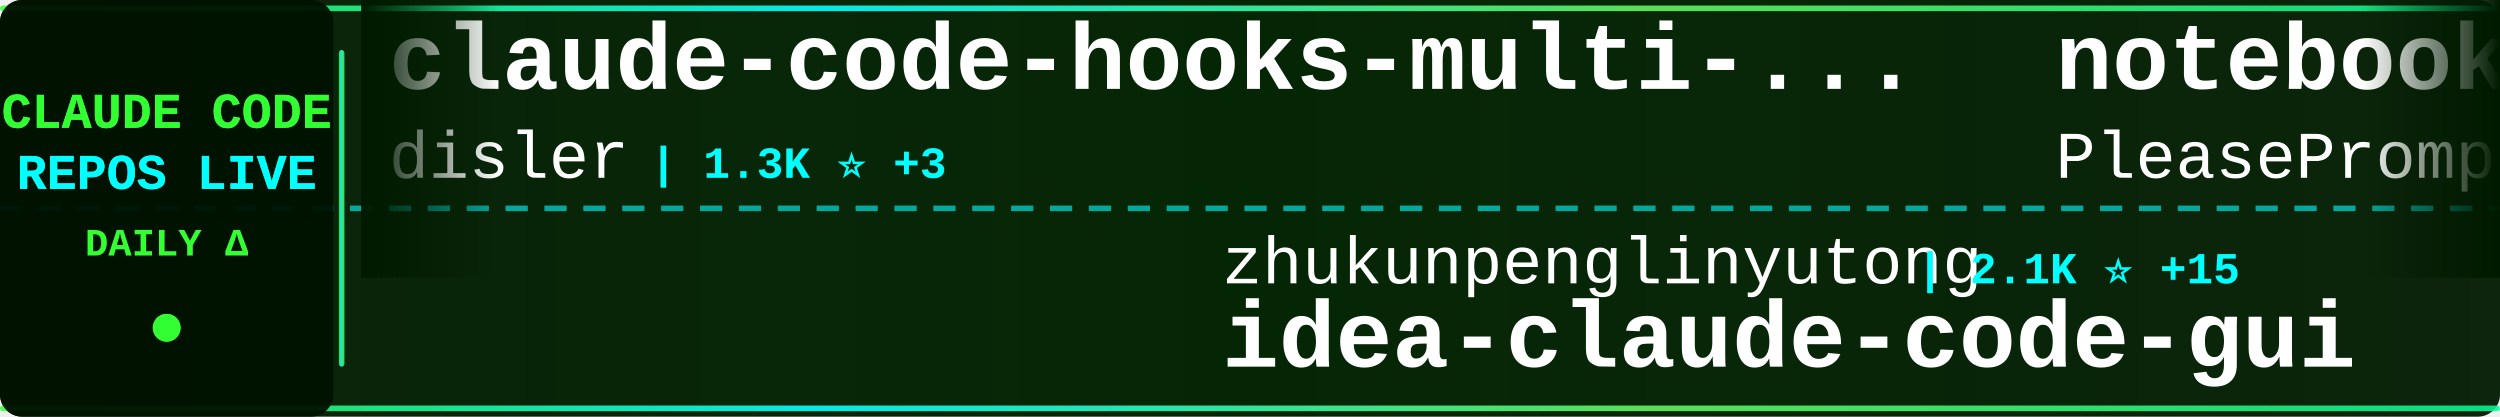
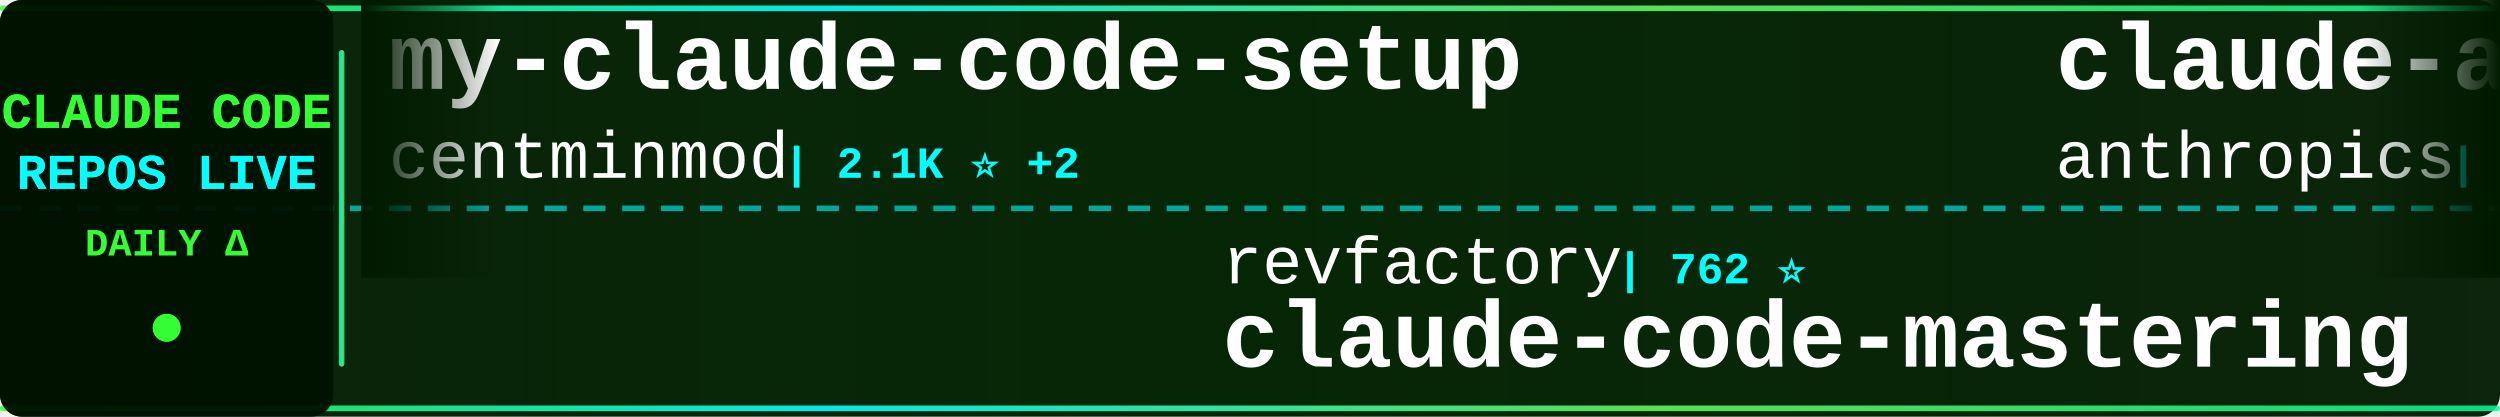
<svg xmlns="http://www.w3.org/2000/svg" width="900" height="150">
  <defs>
    <linearGradient id="tickerBg" x1="0%" y1="0%" x2="100%" y2="0%">
      <stop offset="0%" style="stop-color:#001a00;stop-opacity:0.95" />
      <stop offset="50%" style="stop-color:#002200;stop-opacity:0.98" />
      <stop offset="100%" style="stop-color:#001a00;stop-opacity:0.95" />
    </linearGradient>
    <linearGradient id="borderGrad" x1="0%" y1="0%" x2="100%" y2="0%">
      <stop offset="0%" style="stop-color:#33ff33;stop-opacity:0.85">
        <animate attributeName="stop-opacity" values="0.85;1;0.85" dur="2s" repeatCount="indefinite" />
      </stop>
      <stop offset="33%" style="stop-color:#00ffff;stop-opacity:0.9">
        <animate attributeName="stop-opacity" values="0.9;1;0.9" dur="2.2s" repeatCount="indefinite" />
      </stop>
      <stop offset="66%" style="stop-color:#66ff66;stop-opacity:0.85">
        <animate attributeName="stop-opacity" values="0.85;1;0.85" dur="1.8s" repeatCount="indefinite" />
      </stop>
      <stop offset="100%" style="stop-color:#00ff99;stop-opacity:0.85">
        <animate attributeName="stop-opacity" values="0.85;1;0.85" dur="2s" repeatCount="indefinite" />
      </stop>
    </linearGradient>
    <filter id="textGlow">
      <feGaussianBlur stdDeviation="0.1" result="coloredBlur" />
      <feMerge>
        <feMergeNode in="coloredBlur" />
        <feMergeNode in="SourceGraphic" />
      </feMerge>
    </filter>
    <filter id="metricGlow">
      <feGaussianBlur stdDeviation="0.2" result="coloredBlur" />
      <feMerge>
        <feMergeNode in="coloredBlur" />
        <feMergeNode in="SourceGraphic" />
      </feMerge>
    </filter>
    <linearGradient id="leftFade" x1="0%" y1="0%" x2="100%" y2="0%">
      <stop offset="0%" style="stop-color:#001a00;stop-opacity:1" />
      <stop offset="100%" style="stop-color:#001a00;stop-opacity:0" />
    </linearGradient>
    <linearGradient id="rightFade" x1="0%" y1="0%" x2="100%" y2="0%">
      <stop offset="0%" style="stop-color:#001a00;stop-opacity:0" />
      <stop offset="100%" style="stop-color:#001a00;stop-opacity:1" />
    </linearGradient>
  </defs>
  <rect width="900" height="150" fill="url(#tickerBg)" rx="8" />
  <rect x="0" y="2" width="900" height="2" fill="url(#borderGrad)" rx="1" />
  <rect x="0" y="146" width="900" height="2" fill="url(#borderGrad)" rx="1" />
  <line x1="0" y1="75" x2="900" y2="75" stroke="#00ffff" stroke-width="2" stroke-dasharray="8 6" opacity="0.6" />
  <rect x="0" y="0" width="120" height="150" fill="#001100" opacity="0.95" rx="8" />
  <text x="60" y="46" font-family="'Courier New', monospace" font-size="18" font-weight="bold" fill="#33ff33" text-anchor="middle" filter="url(#textGlow)">
    CLAUDE CODE
  </text>
  <text x="60" y="68" font-family="'Courier New', monospace" font-size="18" font-weight="bold" fill="#00ffff" text-anchor="middle" filter="url(#textGlow)">
    REPOS LIVE
  </text>
  <text x="60" y="92" font-family="'Courier New', monospace" font-size="14" font-weight="bold" fill="#33ff33" text-anchor="middle">
    DAILY Δ
  </text>
  <circle cx="60" cy="118" r="5" fill="#33ff33" filter="url(#metricGlow)">
    <animate attributeName="r" values="4;6;4" dur="1.5s" repeatCount="indefinite" />
    <animate attributeName="opacity" values="0.6;1;0.6" dur="1.5s" repeatCount="indefinite" />
  </circle>
  <rect x="122" y="18" width="2" height="114" fill="url(#borderGrad)" rx="1" />
  <clipPath id="tickerClip">
    <rect x="130" y="0" width="770" height="150" />
  </clipPath>
  <g clip-path="url(#tickerClip)">
    <g id="tickerItems">
      <animateTransform attributeName="transform" attributeType="XML" type="translate" from="0 0" to="-3000 0" dur="54s" repeatCount="indefinite" />
      <g transform="translate(0, 0)">
-         <text x="140" y="32" font-family="'Courier New', monospace" font-size="34" font-weight="bold" fill="#ffffff">claude-code-hooks-multi-...</text>
-         <text x="140" y="64" font-family="'Courier New', monospace" font-size="24" font-weight="normal" fill="#ffffff" opacity="1.0">disler</text>
-         <text x="234" y="64" font-family="'Courier New', monospace" font-size="16" font-weight="bold" fill="#00ffff"> | 1.3K ⭐ +3</text>
+         <text x="140" y="32" font-family="'Courier New', monospace" font-size="34" font-weight="bold" fill="#ffffff">my-claude-code-setup</text>
+         <text x="140" y="64" font-family="'Courier New', monospace" font-size="24" font-weight="normal" fill="#ffffff" opacity="1.0">centminmod</text>
+         <text x="282" y="64" font-family="'Courier New', monospace" font-size="16" font-weight="bold" fill="#00ffff"> | 2.1K ⭐ +2</text>
      </g>
      <g transform="translate(300, 0)">
+         <text x="140" y="102" font-family="'Courier New', monospace" font-size="24" font-weight="normal" fill="#ffffff" opacity="1.0">revfactory</text>
+         <text x="282" y="102" font-family="'Courier New', monospace" font-size="16" font-weight="bold" fill="#00ffff"> | 762 ⭐</text>
+         <text x="140" y="132" font-family="'Courier New', monospace" font-size="34" font-weight="bold" fill="#ffffff">claude-code-mastering</text>
+       </g>
+       <g transform="translate(600, 0)">
+         <text x="140" y="32" font-family="'Courier New', monospace" font-size="34" font-weight="bold" fill="#ffffff">claude-agent-sdk-python</text>
+         <text x="140" y="64" font-family="'Courier New', monospace" font-size="24" font-weight="normal" fill="#ffffff" opacity="1.0">anthropics</text>
+         <text x="282" y="64" font-family="'Courier New', monospace" font-size="16" font-weight="bold" fill="#00ffff"> | 5.6K ⭐ +25</text>
+       </g>
+       <g transform="translate(900, 0)">
        <text x="140" y="102" font-family="'Courier New', monospace" font-size="24" font-weight="normal" fill="#ffffff" opacity="1.0">zhukunpenglinyutong</text>
-         <text x="390" y="102" font-family="'Courier New', monospace" font-size="16" font-weight="bold" fill="#00ffff"> | 2.1K ⭐ +15</text>
+         <text x="390" y="102" font-family="'Courier New', monospace" font-size="16" font-weight="bold" fill="#00ffff"> | 2.1K ⭐ +11</text>
        <text x="140" y="132" font-family="'Courier New', monospace" font-size="34" font-weight="bold" fill="#ffffff">idea-claude-code-gui</text>
      </g>
-       <g transform="translate(600, 0)">
-         <text x="140" y="32" font-family="'Courier New', monospace" font-size="34" font-weight="bold" fill="#ffffff">notebooklm-skill</text>
-         <text x="140" y="64" font-family="'Courier New', monospace" font-size="24" font-weight="normal" fill="#ffffff" opacity="1.0">PleasePrompto</text>
-         <text x="318" y="64" font-family="'Courier New', monospace" font-size="16" font-weight="bold" fill="#00ffff"> | 4.8K ⭐ +64</text>
-       </g>
-       <g transform="translate(900, 0)">
-         <text x="140" y="102" font-family="'Courier New', monospace" font-size="24" font-weight="normal" fill="#ffffff" opacity="1.0">alirezarezvani</text>
-         <text x="330" y="102" font-family="'Courier New', monospace" font-size="16" font-weight="bold" fill="#00ffff"> | 6.2K ⭐ +107</text>
-         <text x="140" y="132" font-family="'Courier New', monospace" font-size="34" font-weight="bold" fill="#ffffff">claude-skills</text>
-       </g>
      <g transform="translate(1200, 0)">
-         <text x="140" y="32" font-family="'Courier New', monospace" font-size="34" font-weight="bold" fill="#ffffff">opcode</text>
-         <text x="140" y="64" font-family="'Courier New', monospace" font-size="24" font-weight="normal" fill="#ffffff" opacity="1.0">winfunc</text>
-         <text x="246" y="64" font-family="'Courier New', monospace" font-size="16" font-weight="bold" fill="#00ffff"> | 21.0K ⭐ +11</text>
+         <text x="140" y="32" font-family="'Courier New', monospace" font-size="34" font-weight="bold" fill="#ffffff">claude-code-chat</text>
+         <text x="140" y="64" font-family="'Courier New', monospace" font-size="24" font-weight="normal" fill="#ffffff" opacity="1.0">andrepimenta</text>
+         <text x="306" y="64" font-family="'Courier New', monospace" font-size="16" font-weight="bold" fill="#00ffff"> | 1.0K ⭐ +2</text>
      </g>
      <g transform="translate(1500, 0)">
-         <text x="140" y="102" font-family="'Courier New', monospace" font-size="24" font-weight="normal" fill="#ffffff" opacity="1.0">ghuntley</text>
-         <text x="258" y="102" font-family="'Courier New', monospace" font-size="16" font-weight="bold" fill="#00ffff"> | 868 ⭐ +2</text>
-         <text x="140" y="132" font-family="'Courier New', monospace" font-size="34" font-weight="bold" fill="#ffffff">claude-code-source-code-...</text>
+         <text x="140" y="102" font-family="'Courier New', monospace" font-size="24" font-weight="normal" fill="#ffffff" opacity="1.0">ChrisWiles</text>
+         <text x="282" y="102" font-family="'Courier New', monospace" font-size="16" font-weight="bold" fill="#00ffff"> | 5.6K ⭐ +5</text>
+         <text x="140" y="132" font-family="'Courier New', monospace" font-size="34" font-weight="bold" fill="#ffffff">claude-code-showcase</text>
      </g>
      <g transform="translate(1800, 0)">
-         <text x="140" y="32" font-family="'Courier New', monospace" font-size="34" font-weight="bold" fill="#ffffff">sc-claude-code-files</text>
-         <text x="140" y="64" font-family="'Courier New', monospace" font-size="24" font-weight="normal" fill="#ffffff" opacity="1.0">https-deeplearning-ai</text>
-         <text x="414" y="64" font-family="'Courier New', monospace" font-size="16" font-weight="bold" fill="#00ffff"> | 456 ⭐</text>
+         <text x="140" y="32" font-family="'Courier New', monospace" font-size="34" font-weight="bold" fill="#ffffff">nanoclaw</text>
+         <text x="140" y="64" font-family="'Courier New', monospace" font-size="24" font-weight="normal" fill="#ffffff" opacity="1.0">qwibitai</text>
+         <text x="258" y="64" font-family="'Courier New', monospace" font-size="16" font-weight="bold" fill="#00ffff"> | 24.8K ⭐ +172</text>
      </g>
      <g transform="translate(2100, 0)">
-         <text x="140" y="102" font-family="'Courier New', monospace" font-size="24" font-weight="normal" fill="#ffffff" opacity="1.0">Yuyz0112</text>
-         <text x="258" y="102" font-family="'Courier New', monospace" font-size="16" font-weight="bold" fill="#00ffff"> | 2.2K ⭐ +8</text>
-         <text x="140" y="132" font-family="'Courier New', monospace" font-size="34" font-weight="bold" fill="#ffffff">claude-code-reverse</text>
+         <text x="140" y="102" font-family="'Courier New', monospace" font-size="24" font-weight="normal" fill="#ffffff" opacity="1.0">trailofbits</text>
+         <text x="294" y="102" font-family="'Courier New', monospace" font-size="16" font-weight="bold" fill="#00ffff"> | 1.6K ⭐ +12</text>
+         <text x="140" y="132" font-family="'Courier New', monospace" font-size="34" font-weight="bold" fill="#ffffff">claude-code-config</text>
      </g>
      <g transform="translate(2400, 0)">
-         <text x="140" y="32" font-family="'Courier New', monospace" font-size="34" font-weight="bold" fill="#ffffff">Auto-claude-code-researc...</text>
-         <text x="140" y="64" font-family="'Courier New', monospace" font-size="24" font-weight="normal" fill="#ffffff" opacity="1.0">wanshuiyin</text>
-         <text x="282" y="64" font-family="'Courier New', monospace" font-size="16" font-weight="bold" fill="#00ffff"> | 3.0K ⭐ +145</text>
+         <text x="140" y="32" font-family="'Courier New', monospace" font-size="34" font-weight="bold" fill="#ffffff">claude-code-pm-course</text>
+         <text x="140" y="64" font-family="'Courier New', monospace" font-size="24" font-weight="normal" fill="#ffffff" opacity="1.0">carlvellotti</text>
+         <text x="306" y="64" font-family="'Courier New', monospace" font-size="16" font-weight="bold" fill="#00ffff"> | 1.7K ⭐ +3</text>
      </g>
      <g transform="translate(2700, 0)">
-         <text x="140" y="102" font-family="'Courier New', monospace" font-size="24" font-weight="normal" fill="#ffffff" opacity="1.0">kodu-ai</text>
-         <text x="246" y="102" font-family="'Courier New', monospace" font-size="16" font-weight="bold" fill="#00ffff"> | 5.3K ⭐</text>
-         <text x="140" y="132" font-family="'Courier New', monospace" font-size="34" font-weight="bold" fill="#ffffff">claude-coder</text>
+         <text x="140" y="102" font-family="'Courier New', monospace" font-size="24" font-weight="normal" fill="#ffffff" opacity="1.0">musistudio</text>
+         <text x="282" y="102" font-family="'Courier New', monospace" font-size="16" font-weight="bold" fill="#00ffff"> | 30.2K ⭐ +68</text>
+         <text x="140" y="132" font-family="'Courier New', monospace" font-size="34" font-weight="bold" fill="#ffffff">claude-code-router</text>
      </g>
      <g transform="translate(3000, 0)">
-         <text x="140" y="32" font-family="'Courier New', monospace" font-size="34" font-weight="bold" fill="#ffffff">claude-code-hooks-multi-...</text>
-         <text x="140" y="64" font-family="'Courier New', monospace" font-size="24" font-weight="normal" fill="#ffffff" opacity="1.0">disler</text>
-         <text x="234" y="64" font-family="'Courier New', monospace" font-size="16" font-weight="bold" fill="#00ffff"> | 1.3K ⭐ +3</text>
+         <text x="140" y="32" font-family="'Courier New', monospace" font-size="34" font-weight="bold" fill="#ffffff">my-claude-code-setup</text>
+         <text x="140" y="64" font-family="'Courier New', monospace" font-size="24" font-weight="normal" fill="#ffffff" opacity="1.0">centminmod</text>
+         <text x="282" y="64" font-family="'Courier New', monospace" font-size="16" font-weight="bold" fill="#00ffff"> | 2.1K ⭐ +2</text>
      </g>
      <g transform="translate(3300, 0)">
-         <text x="140" y="102" font-family="'Courier New', monospace" font-size="24" font-weight="normal" fill="#ffffff" opacity="1.0">zhukunpenglinyutong</text>
-         <text x="390" y="102" font-family="'Courier New', monospace" font-size="16" font-weight="bold" fill="#00ffff"> | 2.1K ⭐ +15</text>
-         <text x="140" y="132" font-family="'Courier New', monospace" font-size="34" font-weight="bold" fill="#ffffff">idea-claude-code-gui</text>
+         <text x="140" y="102" font-family="'Courier New', monospace" font-size="24" font-weight="normal" fill="#ffffff" opacity="1.0">revfactory</text>
+         <text x="282" y="102" font-family="'Courier New', monospace" font-size="16" font-weight="bold" fill="#00ffff"> | 762 ⭐</text>
+         <text x="140" y="132" font-family="'Courier New', monospace" font-size="34" font-weight="bold" fill="#ffffff">claude-code-mastering</text>
      </g>
      <g transform="translate(3600, 0)">
-         <text x="140" y="32" font-family="'Courier New', monospace" font-size="34" font-weight="bold" fill="#ffffff">notebooklm-skill</text>
-         <text x="140" y="64" font-family="'Courier New', monospace" font-size="24" font-weight="normal" fill="#ffffff" opacity="1.0">PleasePrompto</text>
-         <text x="318" y="64" font-family="'Courier New', monospace" font-size="16" font-weight="bold" fill="#00ffff"> | 4.8K ⭐ +64</text>
+         <text x="140" y="32" font-family="'Courier New', monospace" font-size="34" font-weight="bold" fill="#ffffff">claude-agent-sdk-python</text>
+         <text x="140" y="64" font-family="'Courier New', monospace" font-size="24" font-weight="normal" fill="#ffffff" opacity="1.0">anthropics</text>
+         <text x="282" y="64" font-family="'Courier New', monospace" font-size="16" font-weight="bold" fill="#00ffff"> | 5.6K ⭐ +25</text>
      </g>
      <g transform="translate(3900, 0)">
-         <text x="140" y="102" font-family="'Courier New', monospace" font-size="24" font-weight="normal" fill="#ffffff" opacity="1.0">alirezarezvani</text>
-         <text x="330" y="102" font-family="'Courier New', monospace" font-size="16" font-weight="bold" fill="#00ffff"> | 6.2K ⭐ +107</text>
-         <text x="140" y="132" font-family="'Courier New', monospace" font-size="34" font-weight="bold" fill="#ffffff">claude-skills</text>
+         <text x="140" y="102" font-family="'Courier New', monospace" font-size="24" font-weight="normal" fill="#ffffff" opacity="1.0">zhukunpenglinyutong</text>
+         <text x="390" y="102" font-family="'Courier New', monospace" font-size="16" font-weight="bold" fill="#00ffff"> | 2.1K ⭐ +11</text>
+         <text x="140" y="132" font-family="'Courier New', monospace" font-size="34" font-weight="bold" fill="#ffffff">idea-claude-code-gui</text>
      </g>
    </g>
  </g>
  <rect x="130" y="0" width="50" height="100" fill="url(#leftFade)" />
  <rect x="850" y="0" width="50" height="100" fill="url(#rightFade)" />
</svg>
